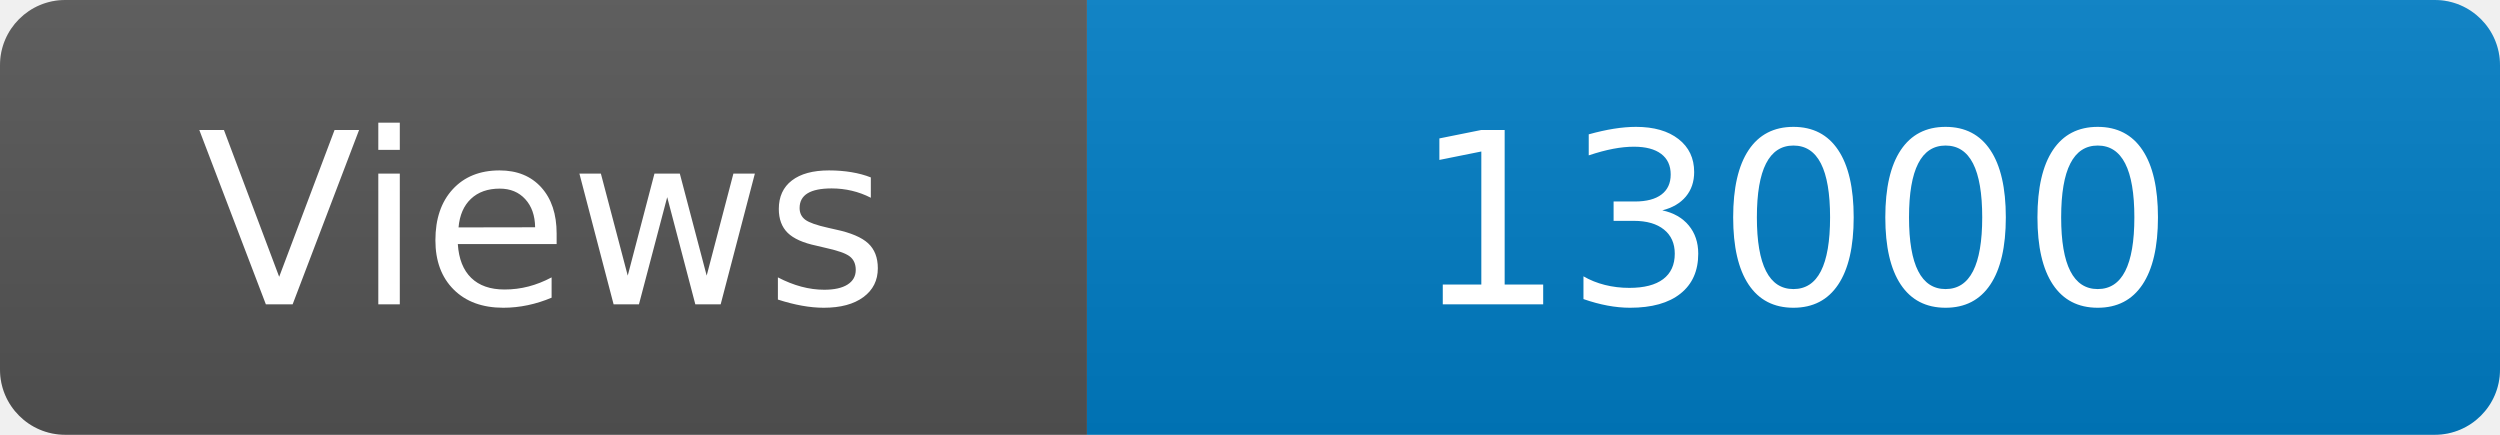
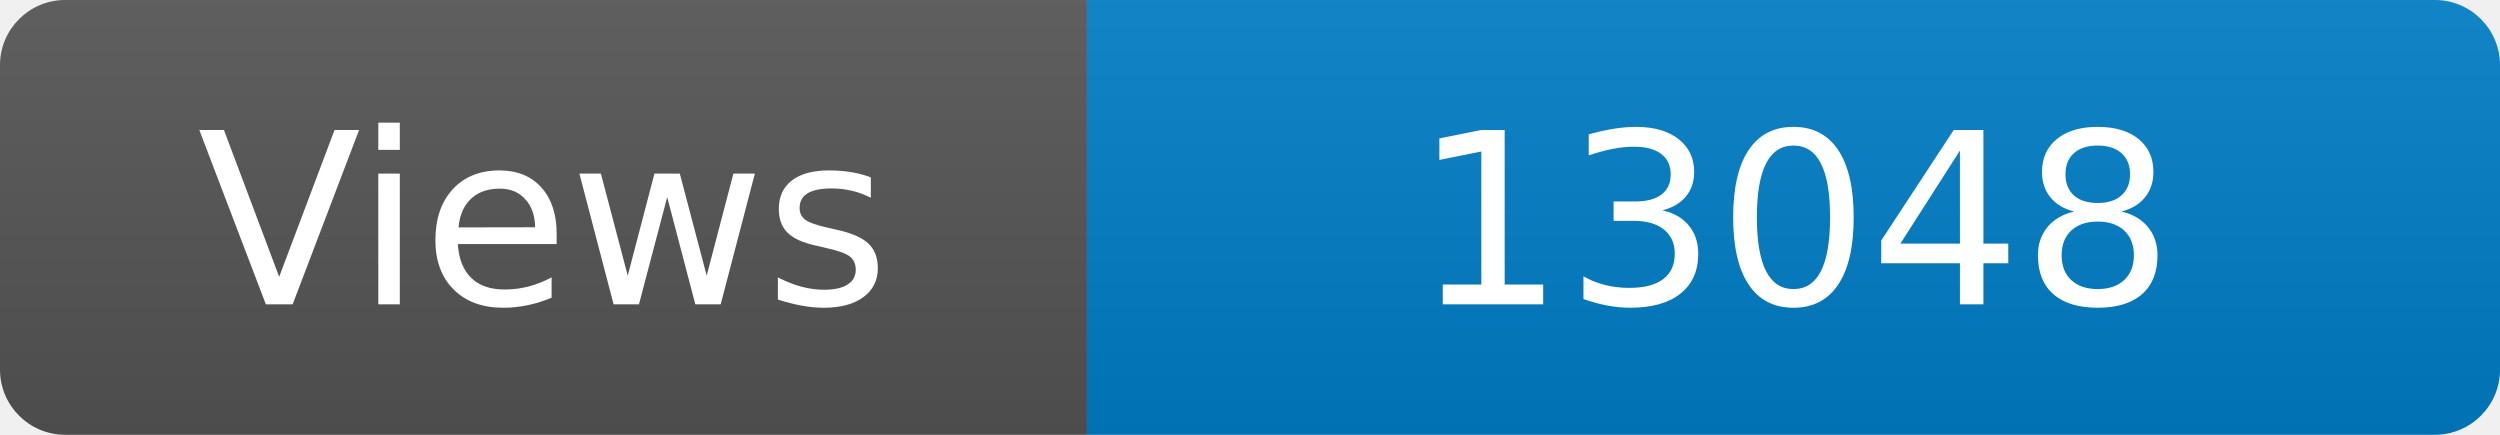
<svg xmlns="http://www.w3.org/2000/svg" width="115" height="20" role="img" aria-label="Maintained?: yes">
  <linearGradient id="s" x2="0" y2="100%">
    <stop offset="0" stop-color="#bbb" stop-opacity=".1" />
    <stop offset="1" stop-opacity=".1" />
  </linearGradient>
  <clipPath id="r">
    <rect width="115" height="20" rx="3" fill="#fff" />
  </clipPath>
  <g clip-path="url(#r)">
    <rect width="50" height="20" fill="#555" />
    <rect x="50" width="160" height="20" fill="#007ec6" />
    <rect width="115" height="20" fill="url(#s)" />
  </g>
  <g fill="#fff" text-anchor="middle" font-family="Verdana,Geneva,DejaVu Sans,sans-serif" font-size="110">
    <text x="250" y="140" transform="scale(.1)" fill="#fff">Views</text>
-     <text x="825" y="140" transform="scale(.1)" fill="#fff">13000</text>
+     <text x="825" y="140" transform="scale(.1)" fill="#fff">13048</text>
  </g>
</svg>
